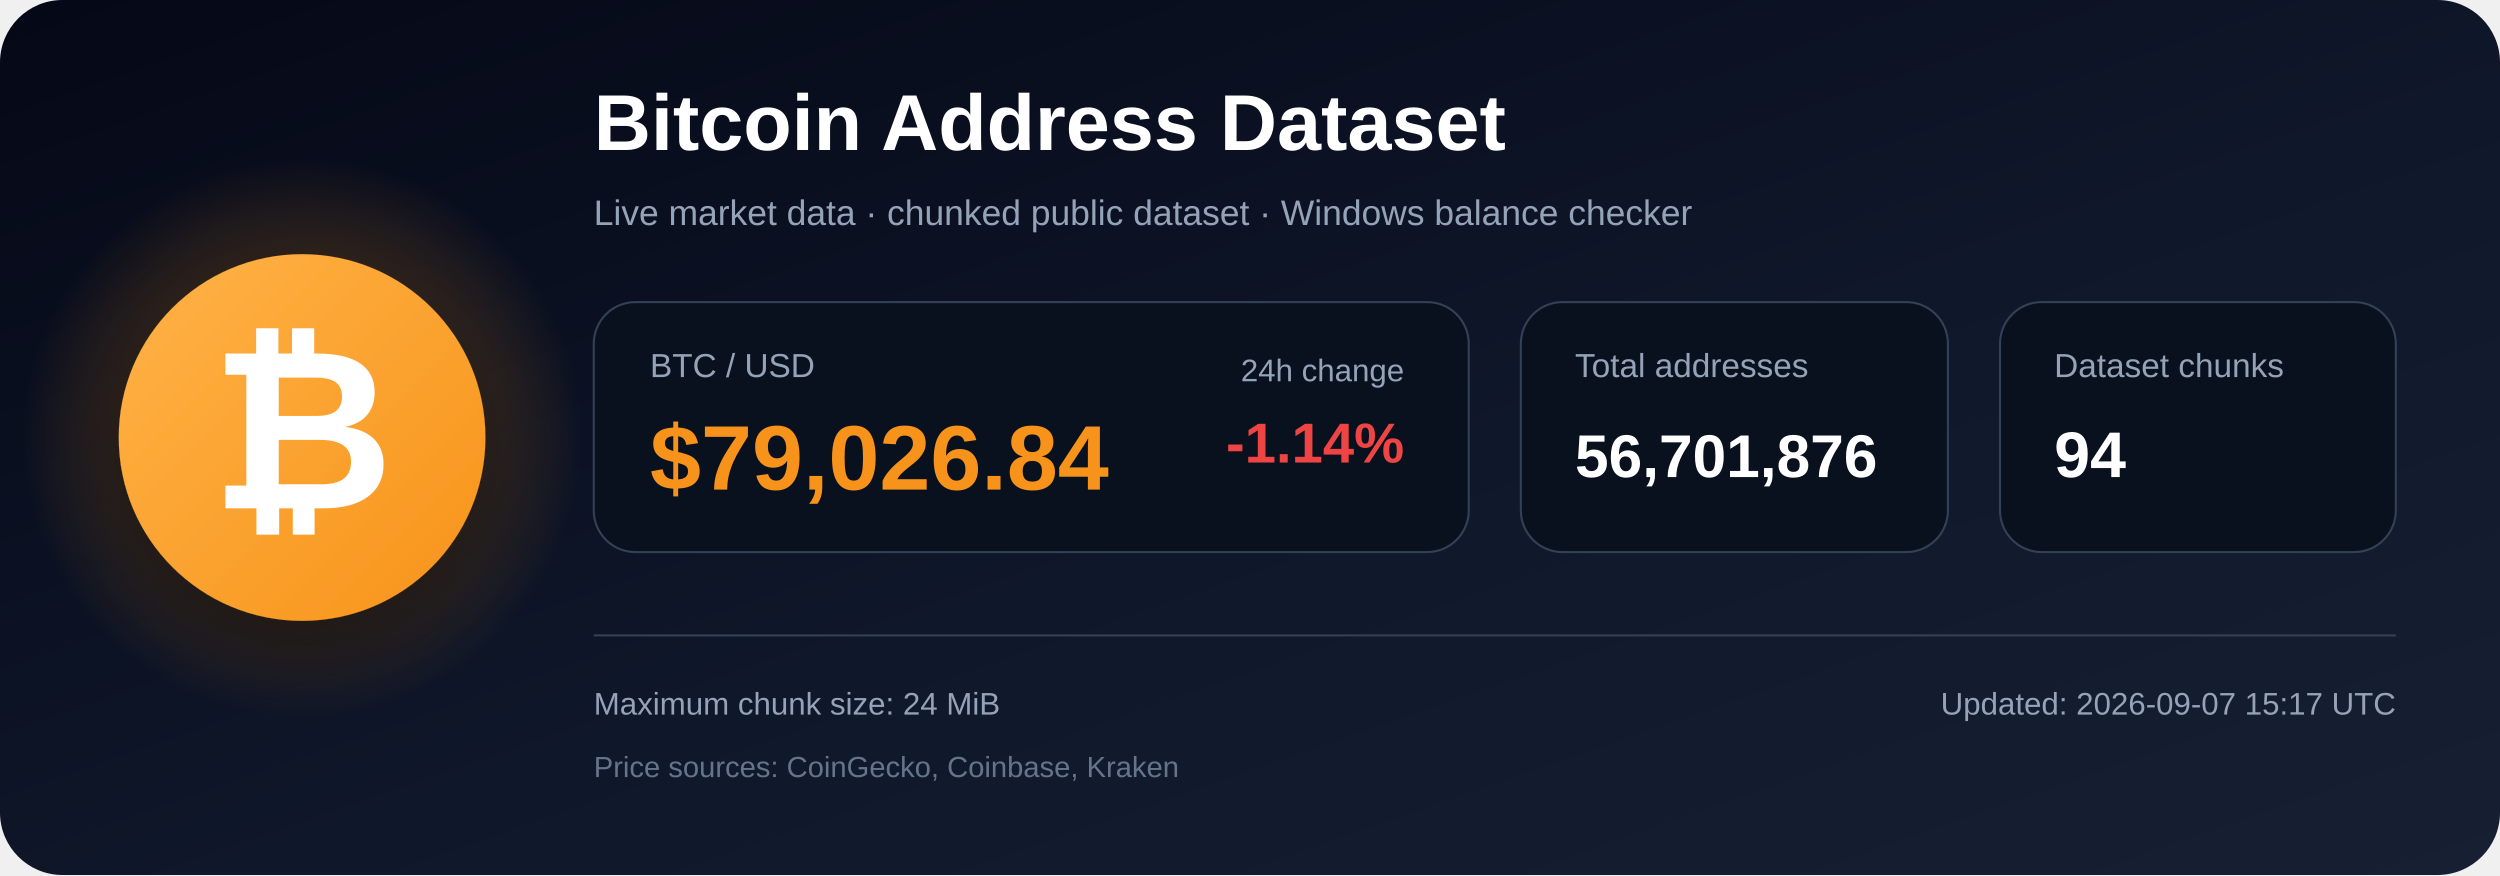
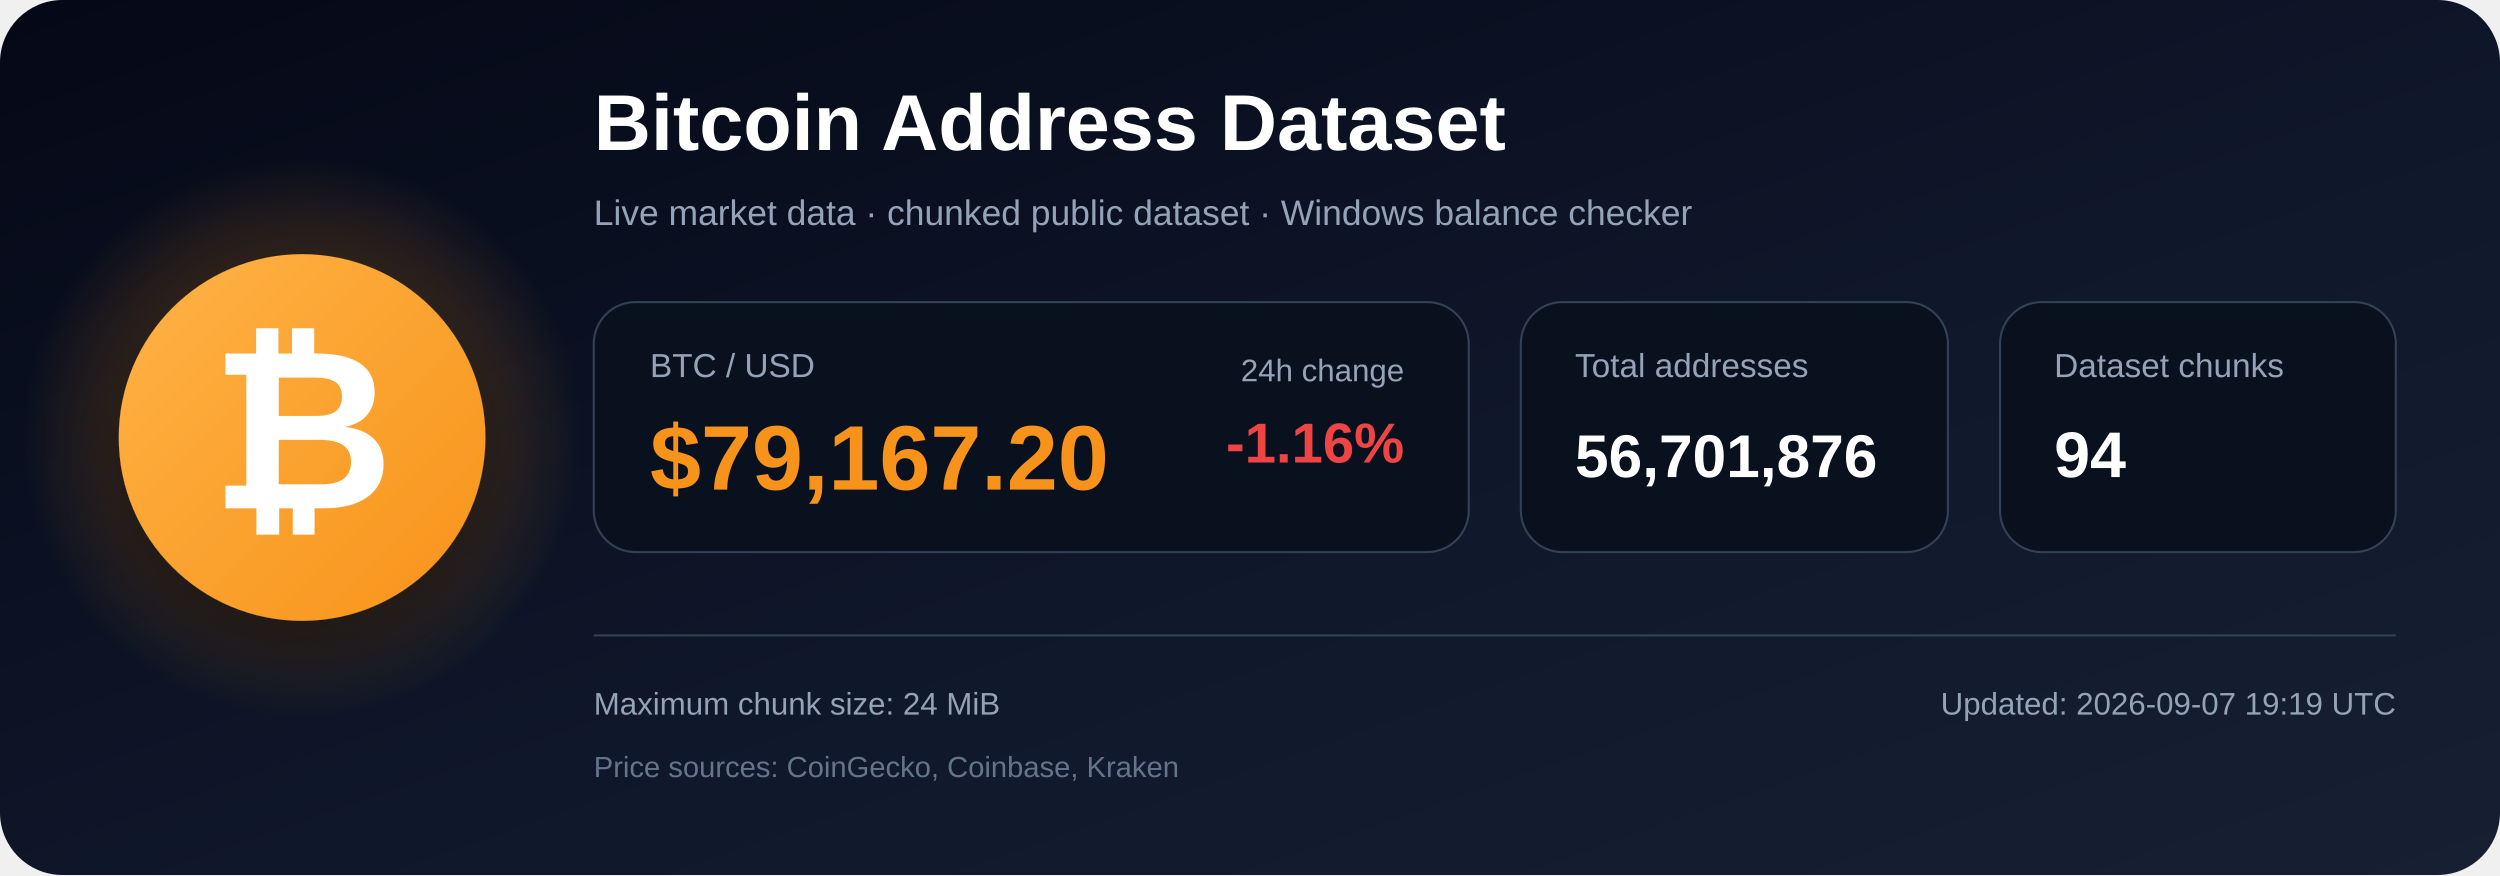
<svg xmlns="http://www.w3.org/2000/svg" width="1200" height="420" viewBox="0 0 1200 420" role="img" aria-labelledby="title description">
  <defs>
    <linearGradient id="bg" x1="0" y1="0" x2="1" y2="1">
      <stop offset="0%" stop-color="#050816" />
      <stop offset="55%" stop-color="#0f172a" />
      <stop offset="100%" stop-color="#172033" />
    </linearGradient>
    <radialGradient id="glow">
      <stop offset="0%" stop-color="#f7931a" stop-opacity=".48" />
      <stop offset="100%" stop-color="#f7931a" stop-opacity="0" />
    </radialGradient>
    <linearGradient id="orange" x1="0" y1="0" x2="1" y2="1">
      <stop offset="0%" stop-color="#ffb347" />
      <stop offset="100%" stop-color="#f7931a" />
    </linearGradient>
    <filter id="shadow" x="-40%" y="-40%" width="180%" height="180%">
      <feDropShadow dx="0" dy="12" stdDeviation="18" flood-color="#000000" flood-opacity=".50" />
    </filter>
  </defs>
  <rect width="1200" height="420" rx="30" fill="url(#bg)" />
  <circle cx="145" cy="210" r="135" fill="url(#glow)" />
  <circle cx="145" cy="210" r="88" fill="url(#orange)" filter="url(#shadow)" />
  <text x="145" y="244" text-anchor="middle" font-family="Arial, Helvetica, sans-serif" font-size="108" font-weight="700" fill="#ffffff">₿</text>
  <text x="285" y="72" font-family="Arial, Helvetica, sans-serif" font-size="38" font-weight="700" fill="#ffffff">
    Bitcoin Address Dataset
  </text>
  <text x="285" y="108" font-family="Arial, Helvetica, sans-serif" font-size="17" fill="#94a3b8">
    Live market data · chunked public dataset · Windows balance checker
  </text>
  <rect x="285" y="145" width="420" height="120" rx="20" fill="#09111f" stroke="#334155" />
  <text x="312" y="181" font-family="Arial, Helvetica, sans-serif" font-size="16" fill="#94a3b8">BTC / USD</text>
-   <text x="312" y="235" font-family="Arial, Helvetica, sans-serif" font-size="44" font-weight="700" fill="#f7931a">$79,026.84</text>
+   <text x="312" y="235" font-family="Arial, Helvetica, sans-serif" font-size="44" font-weight="700" fill="#f7931a">$79,167.20</text>
  <text x="674" y="183" text-anchor="end" font-family="Arial, Helvetica, sans-serif" font-size="15" fill="#94a3b8">24h change</text>
-   <text x="674" y="222" text-anchor="end" font-family="Arial, Helvetica, sans-serif" font-size="27" font-weight="700" fill="#ef4444">-1.14%</text>
+   <text x="674" y="222" text-anchor="end" font-family="Arial, Helvetica, sans-serif" font-size="27" font-weight="700" fill="#ef4444">-1.16%</text>
  <rect x="730" y="145" width="205" height="120" rx="20" fill="#09111f" stroke="#334155" />
  <text x="756" y="181" font-family="Arial, Helvetica, sans-serif" font-size="16" fill="#94a3b8">Total addresses</text>
  <text x="756" y="229" font-family="Arial, Helvetica, sans-serif" font-size="29" font-weight="700" fill="#ffffff">56,701,876</text>
  <rect x="960" y="145" width="190" height="120" rx="20" fill="#09111f" stroke="#334155" />
  <text x="986" y="181" font-family="Arial, Helvetica, sans-serif" font-size="16" fill="#94a3b8">Dataset chunks</text>
  <text x="986" y="229" font-family="Arial, Helvetica, sans-serif" font-size="31" font-weight="700" fill="#ffffff">94</text>
  <line x1="285" y1="305" x2="1150" y2="305" stroke="#334155" stroke-width="1" />
  <text x="285" y="343" font-family="Arial, Helvetica, sans-serif" font-size="15" fill="#94a3b8">
    Maximum chunk size: 24 MiB
  </text>
  <text x="285" y="373" font-family="Arial, Helvetica, sans-serif" font-size="14" fill="#64748b">
    Price sources: CoinGecko, Coinbase, Kraken
  </text>
  <text x="1150" y="343" text-anchor="end" font-family="Arial, Helvetica, sans-serif" font-size="15" fill="#94a3b8">
-     Updated: 2026-09-07 15:17 UTC
+     Updated: 2026-09-07 19:19 UTC
  </text>
</svg>
